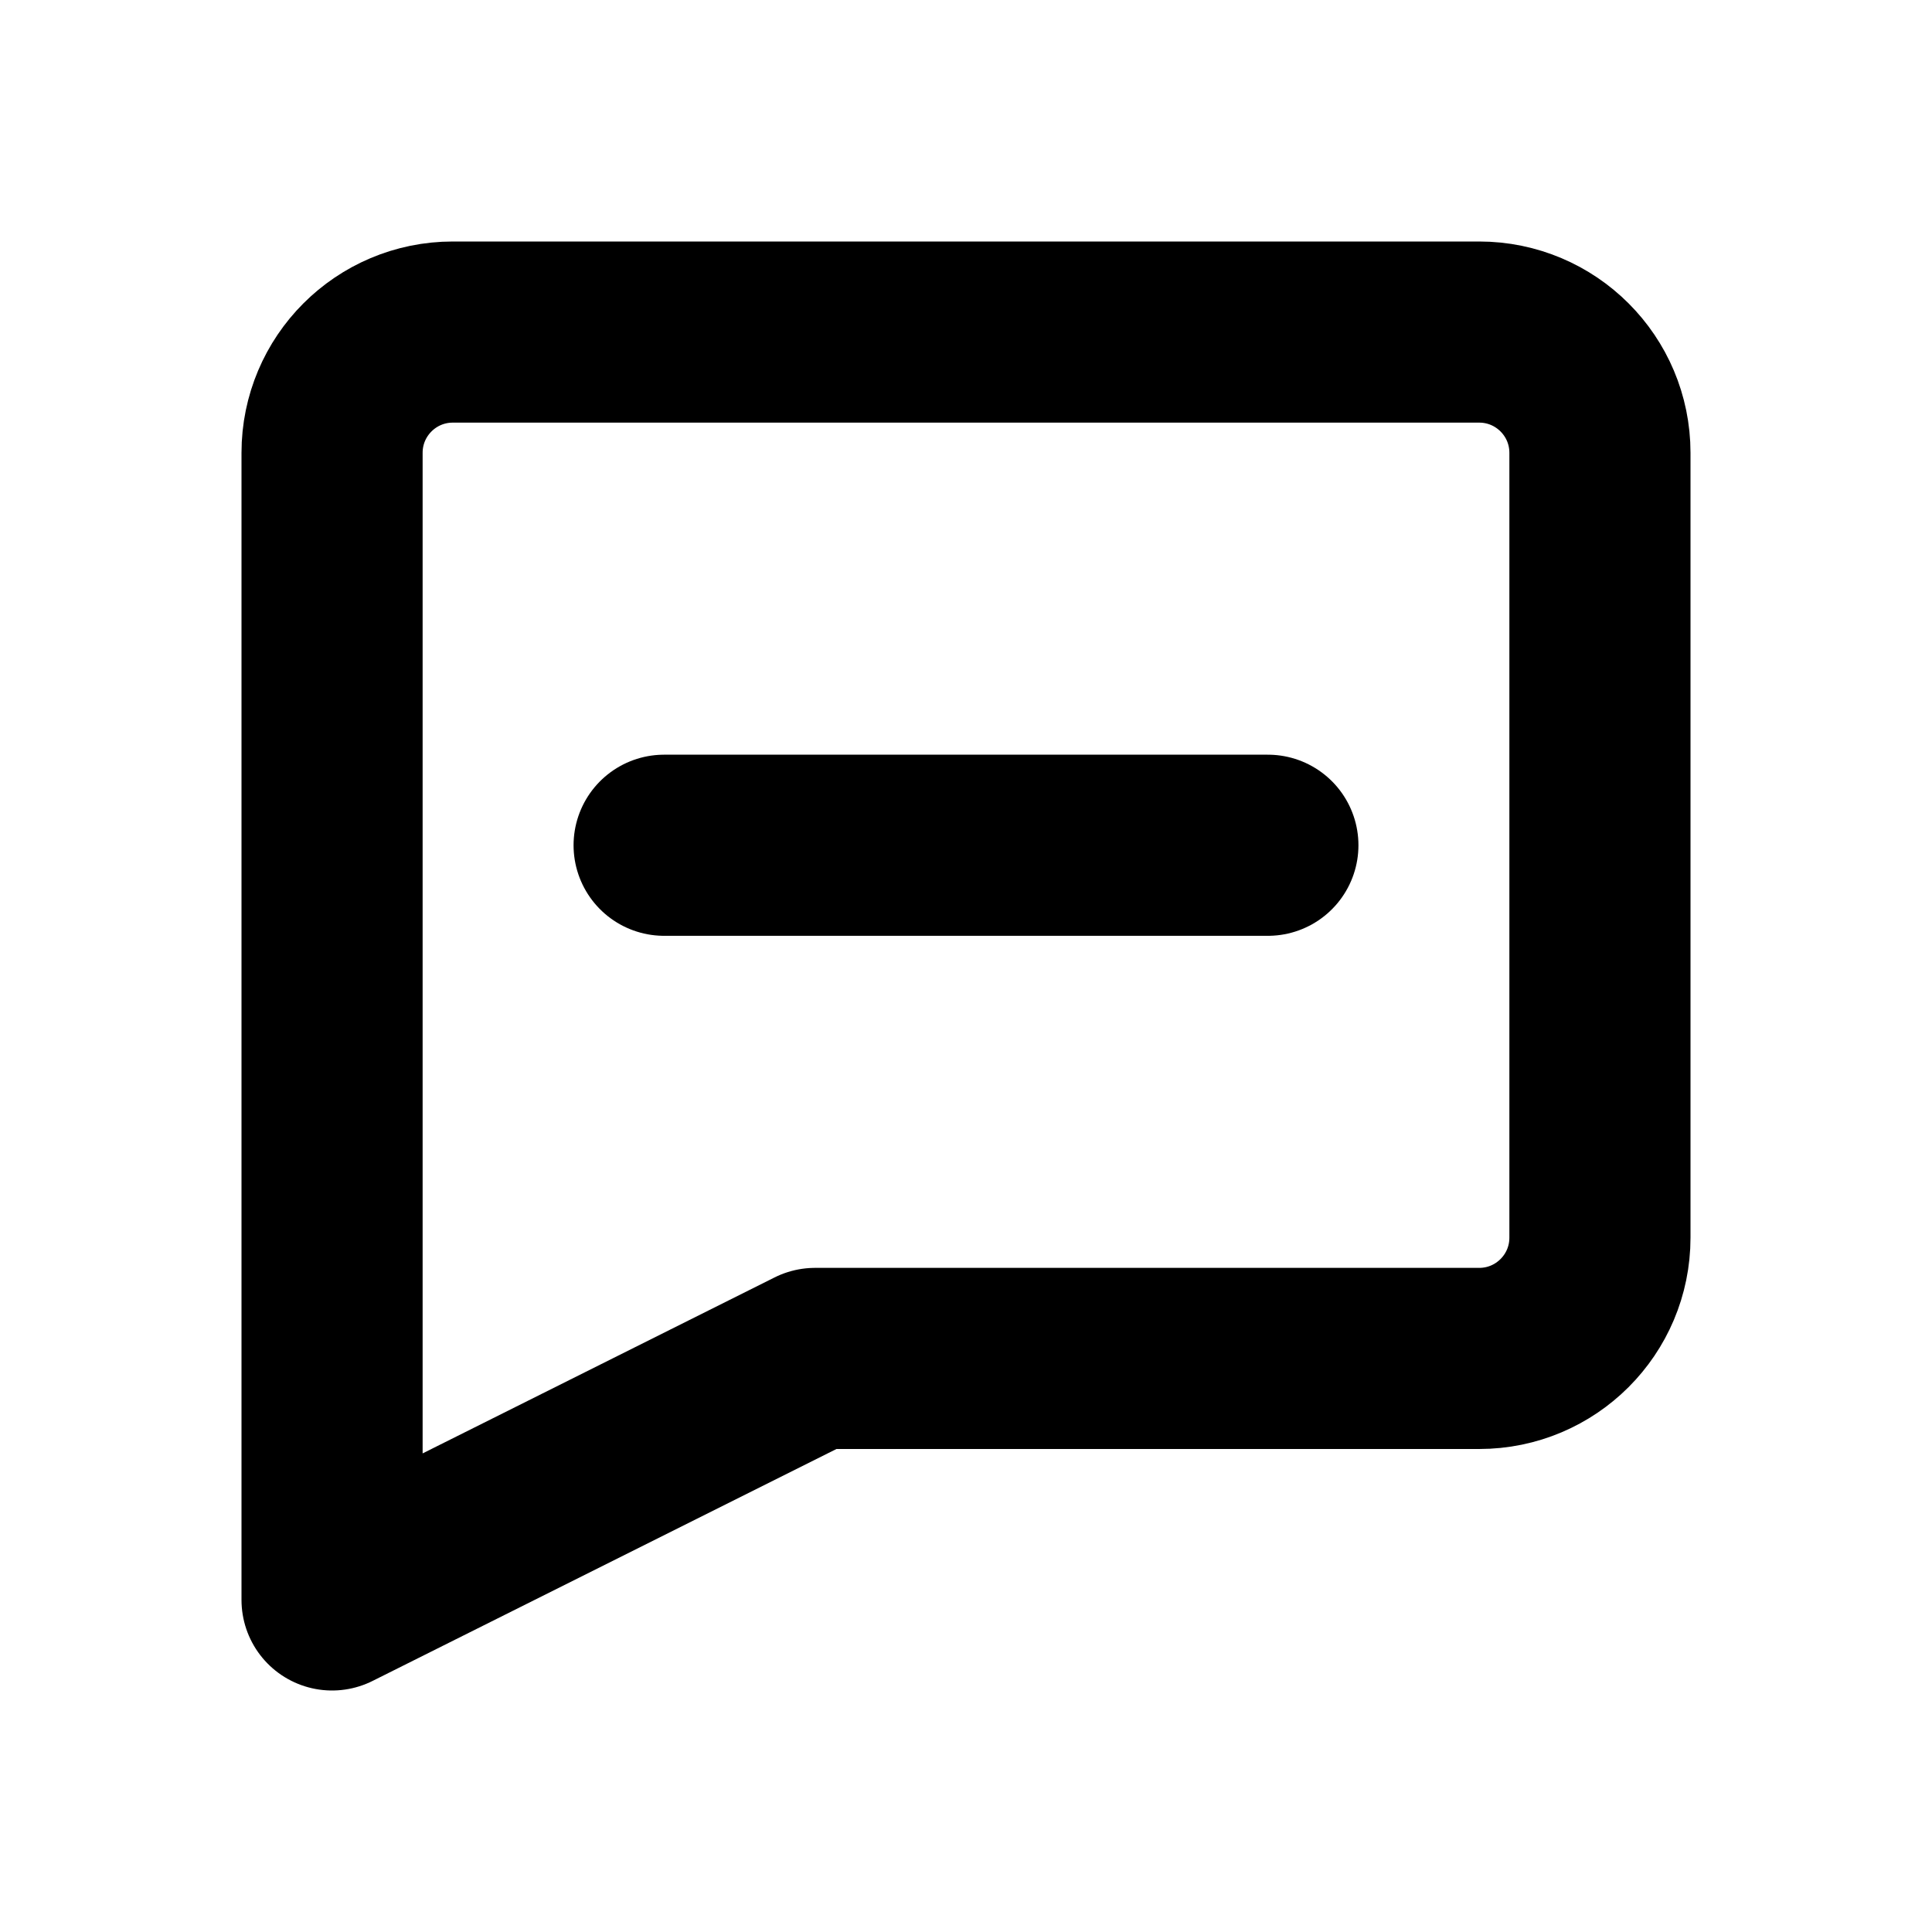
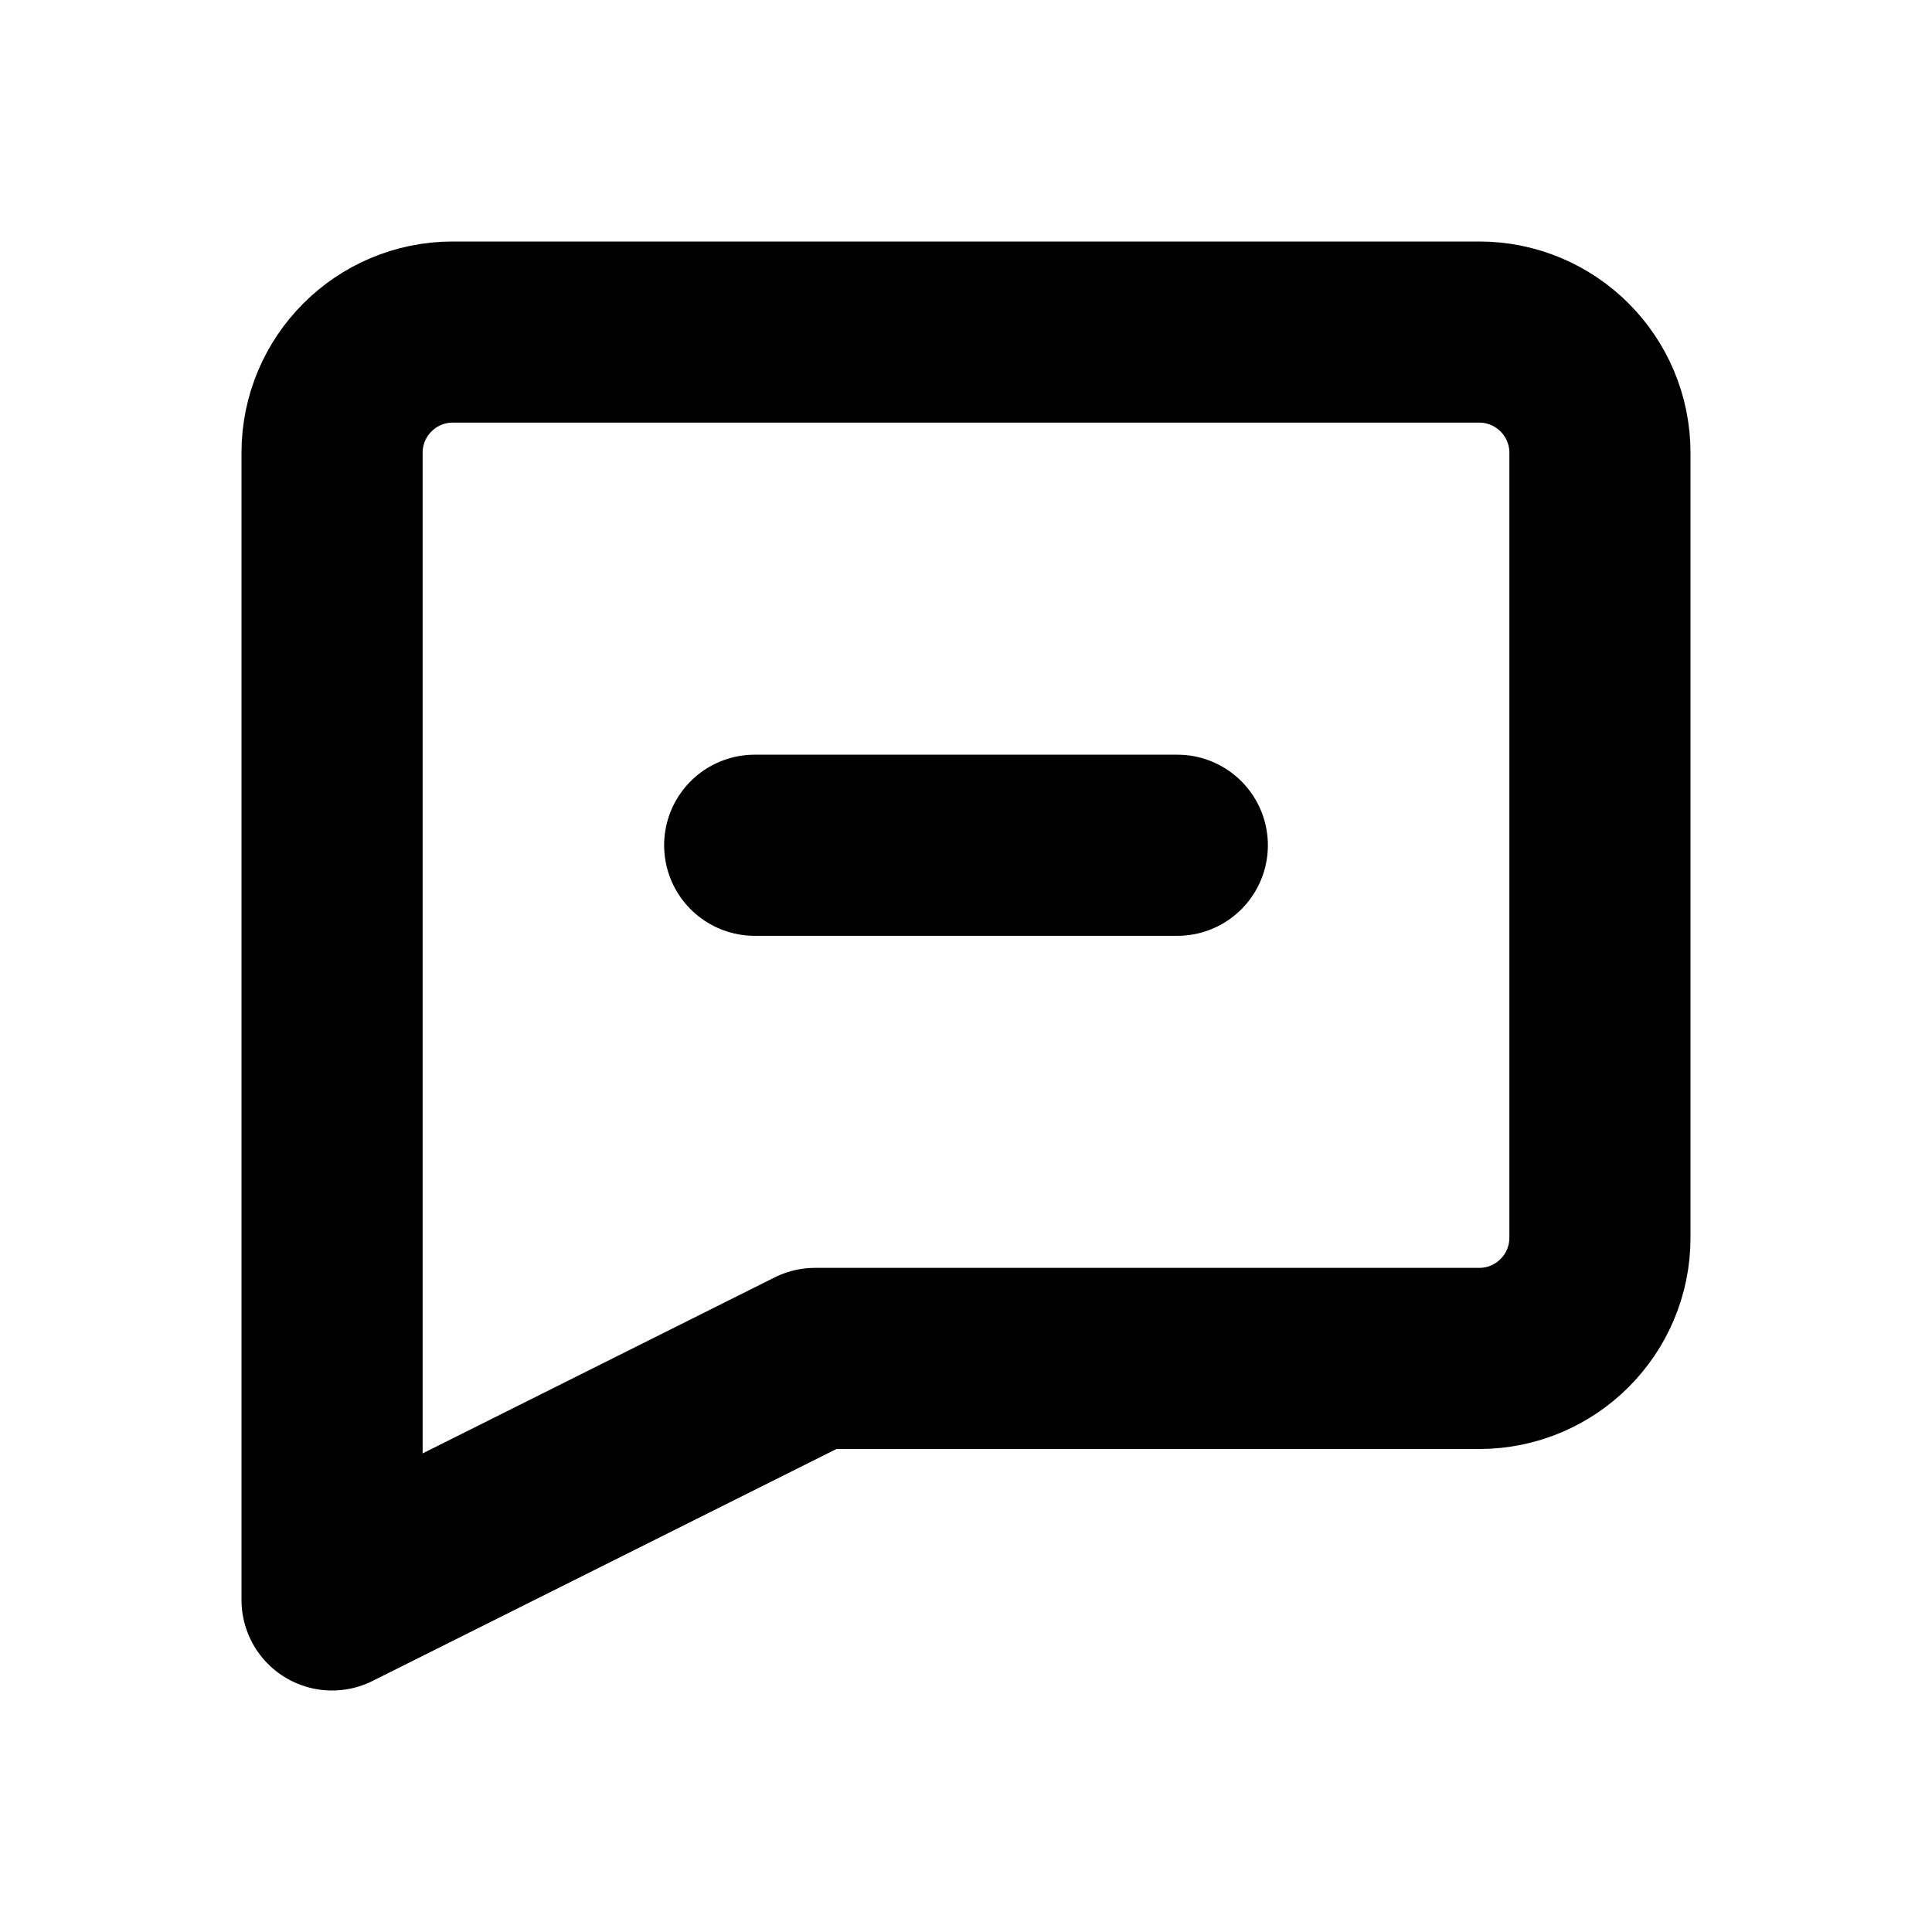
<svg xmlns="http://www.w3.org/2000/svg" width="16" height="16" viewBox="0 0 16 16" fill="none" stroke="currentColor" stroke-width="1.5" stroke-linecap="round" stroke-linejoin="round" aria-hidden="true" focusable="false">
  <path d="M3.75 2.75h8.5a1 1 0 0 1 1 1v6.5a1 1 0 0 1-1 1h-5.5l-4 2v-9.5a1 1 0 0 1 1-1Z" />
-   <path d="M5.5 7h5" />
+   <path d="M6.25 7H9.75" />
</svg>
